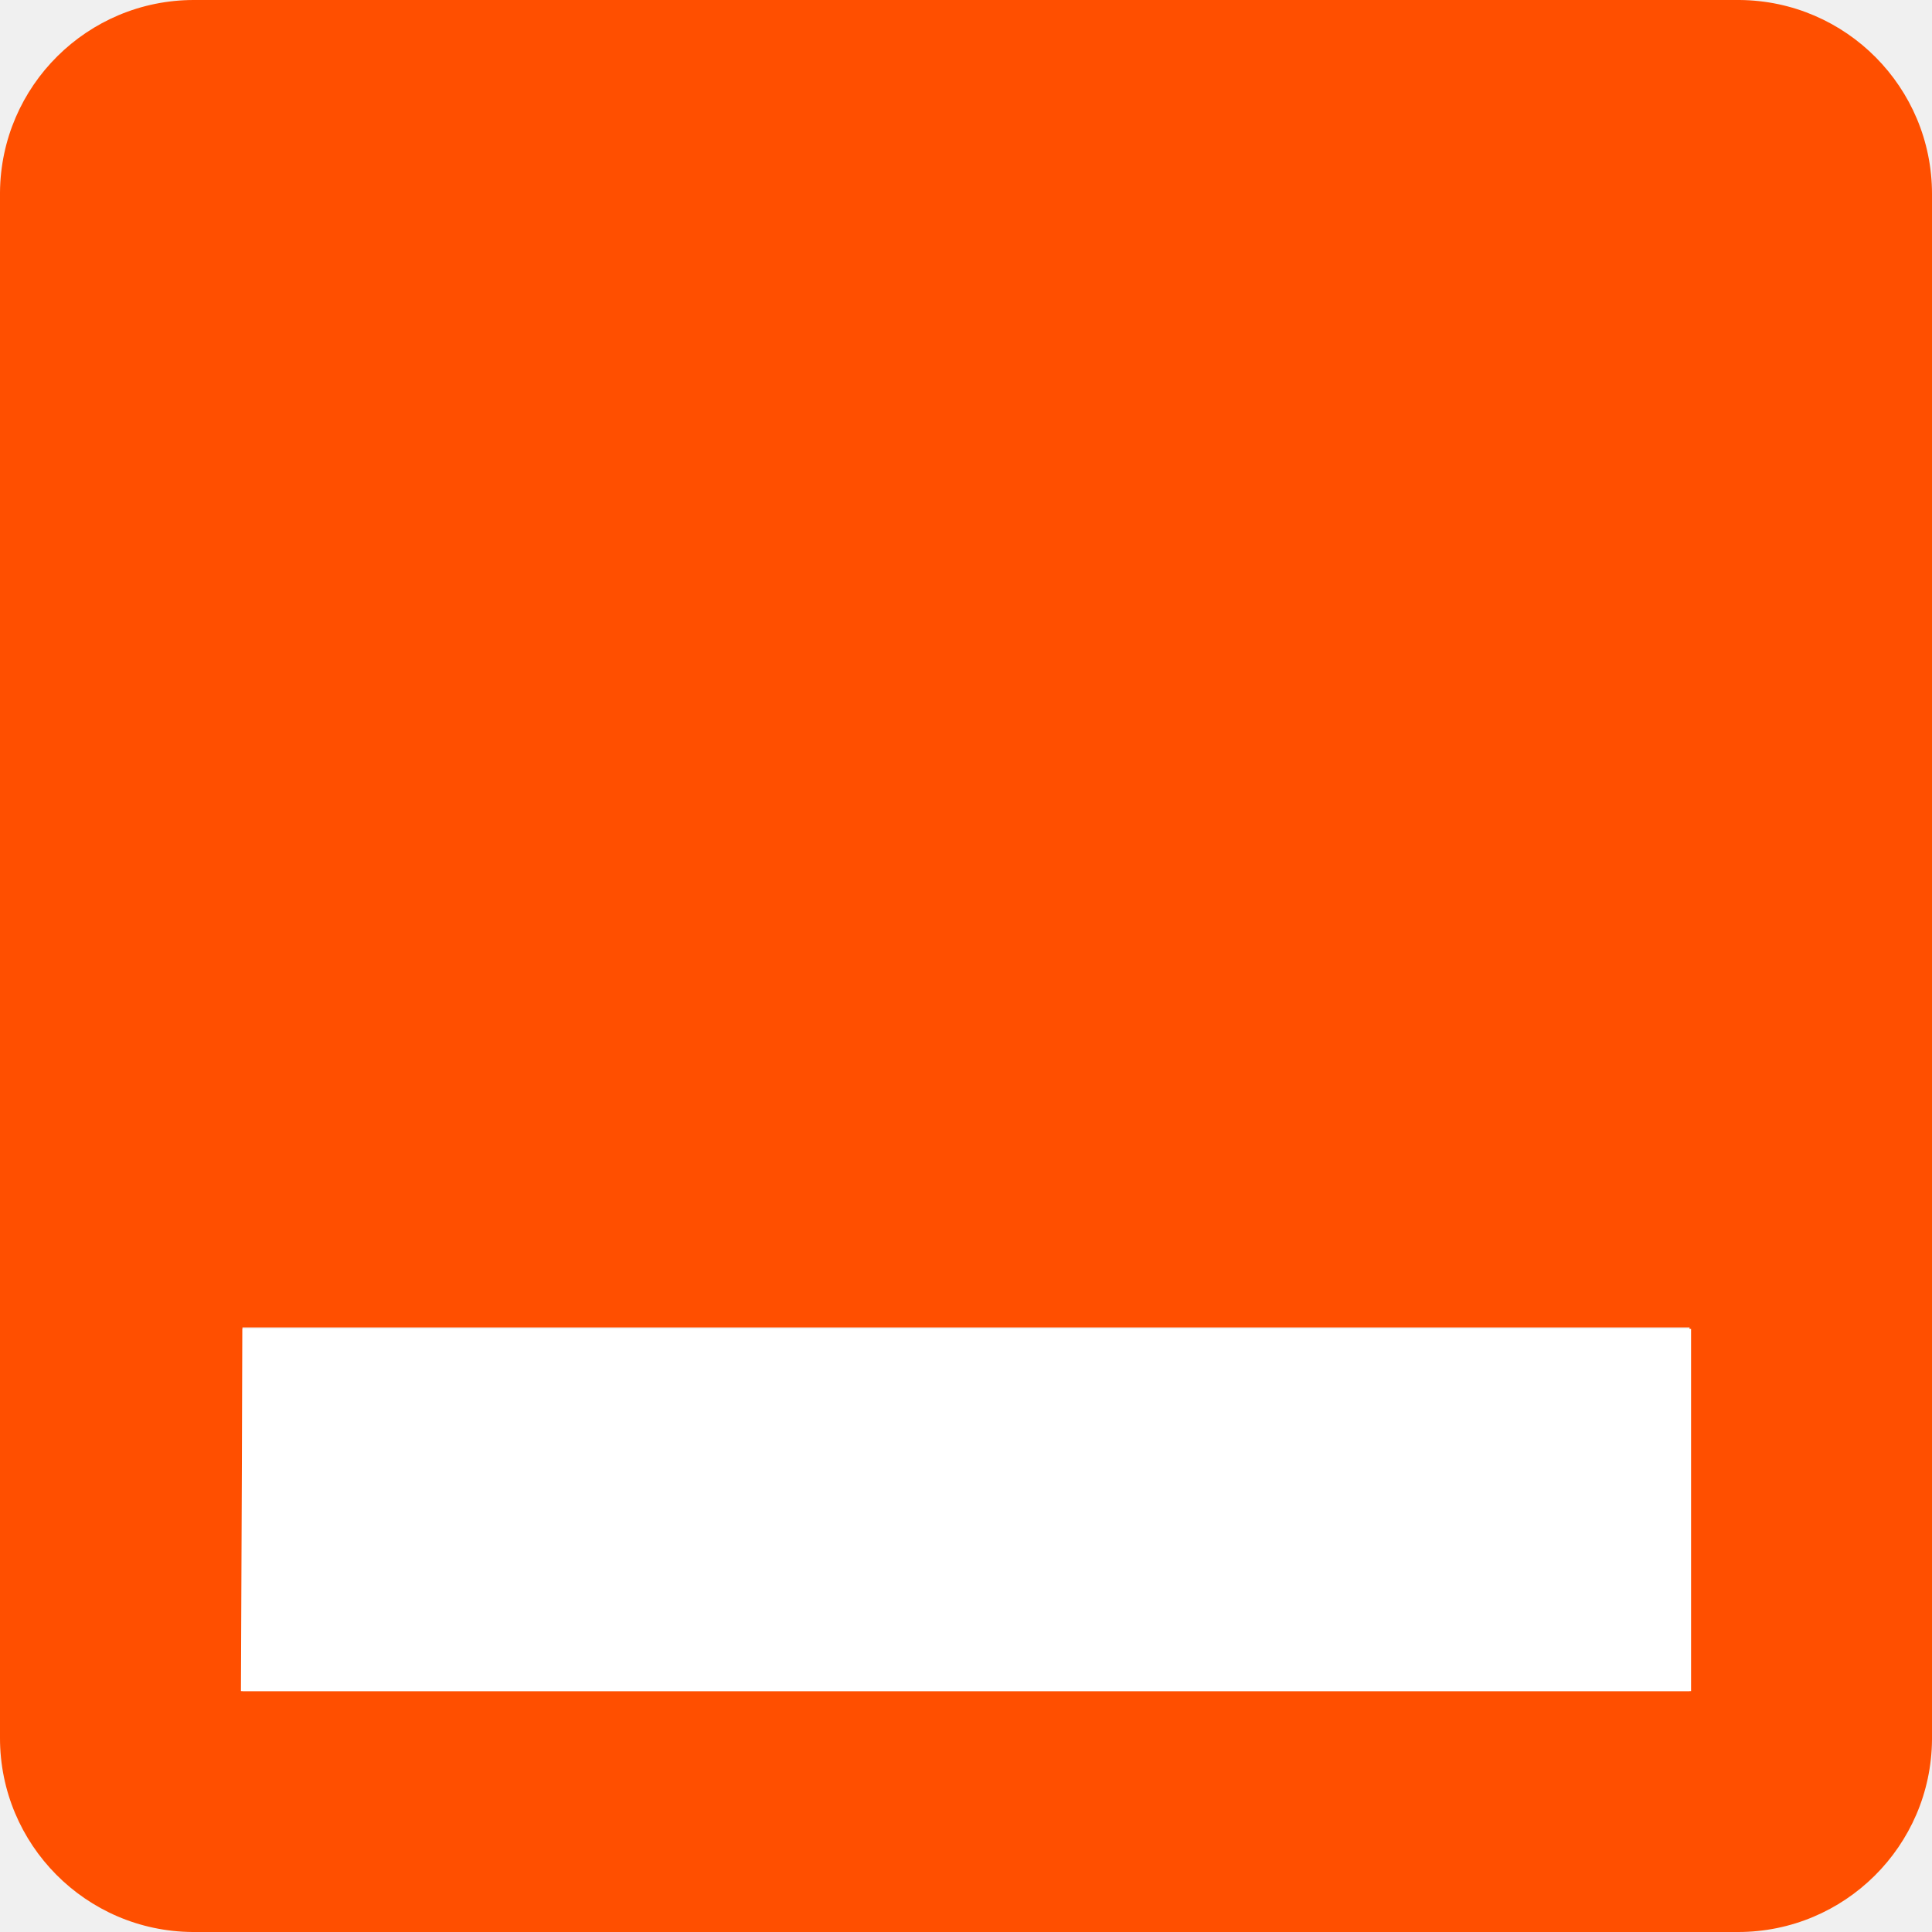
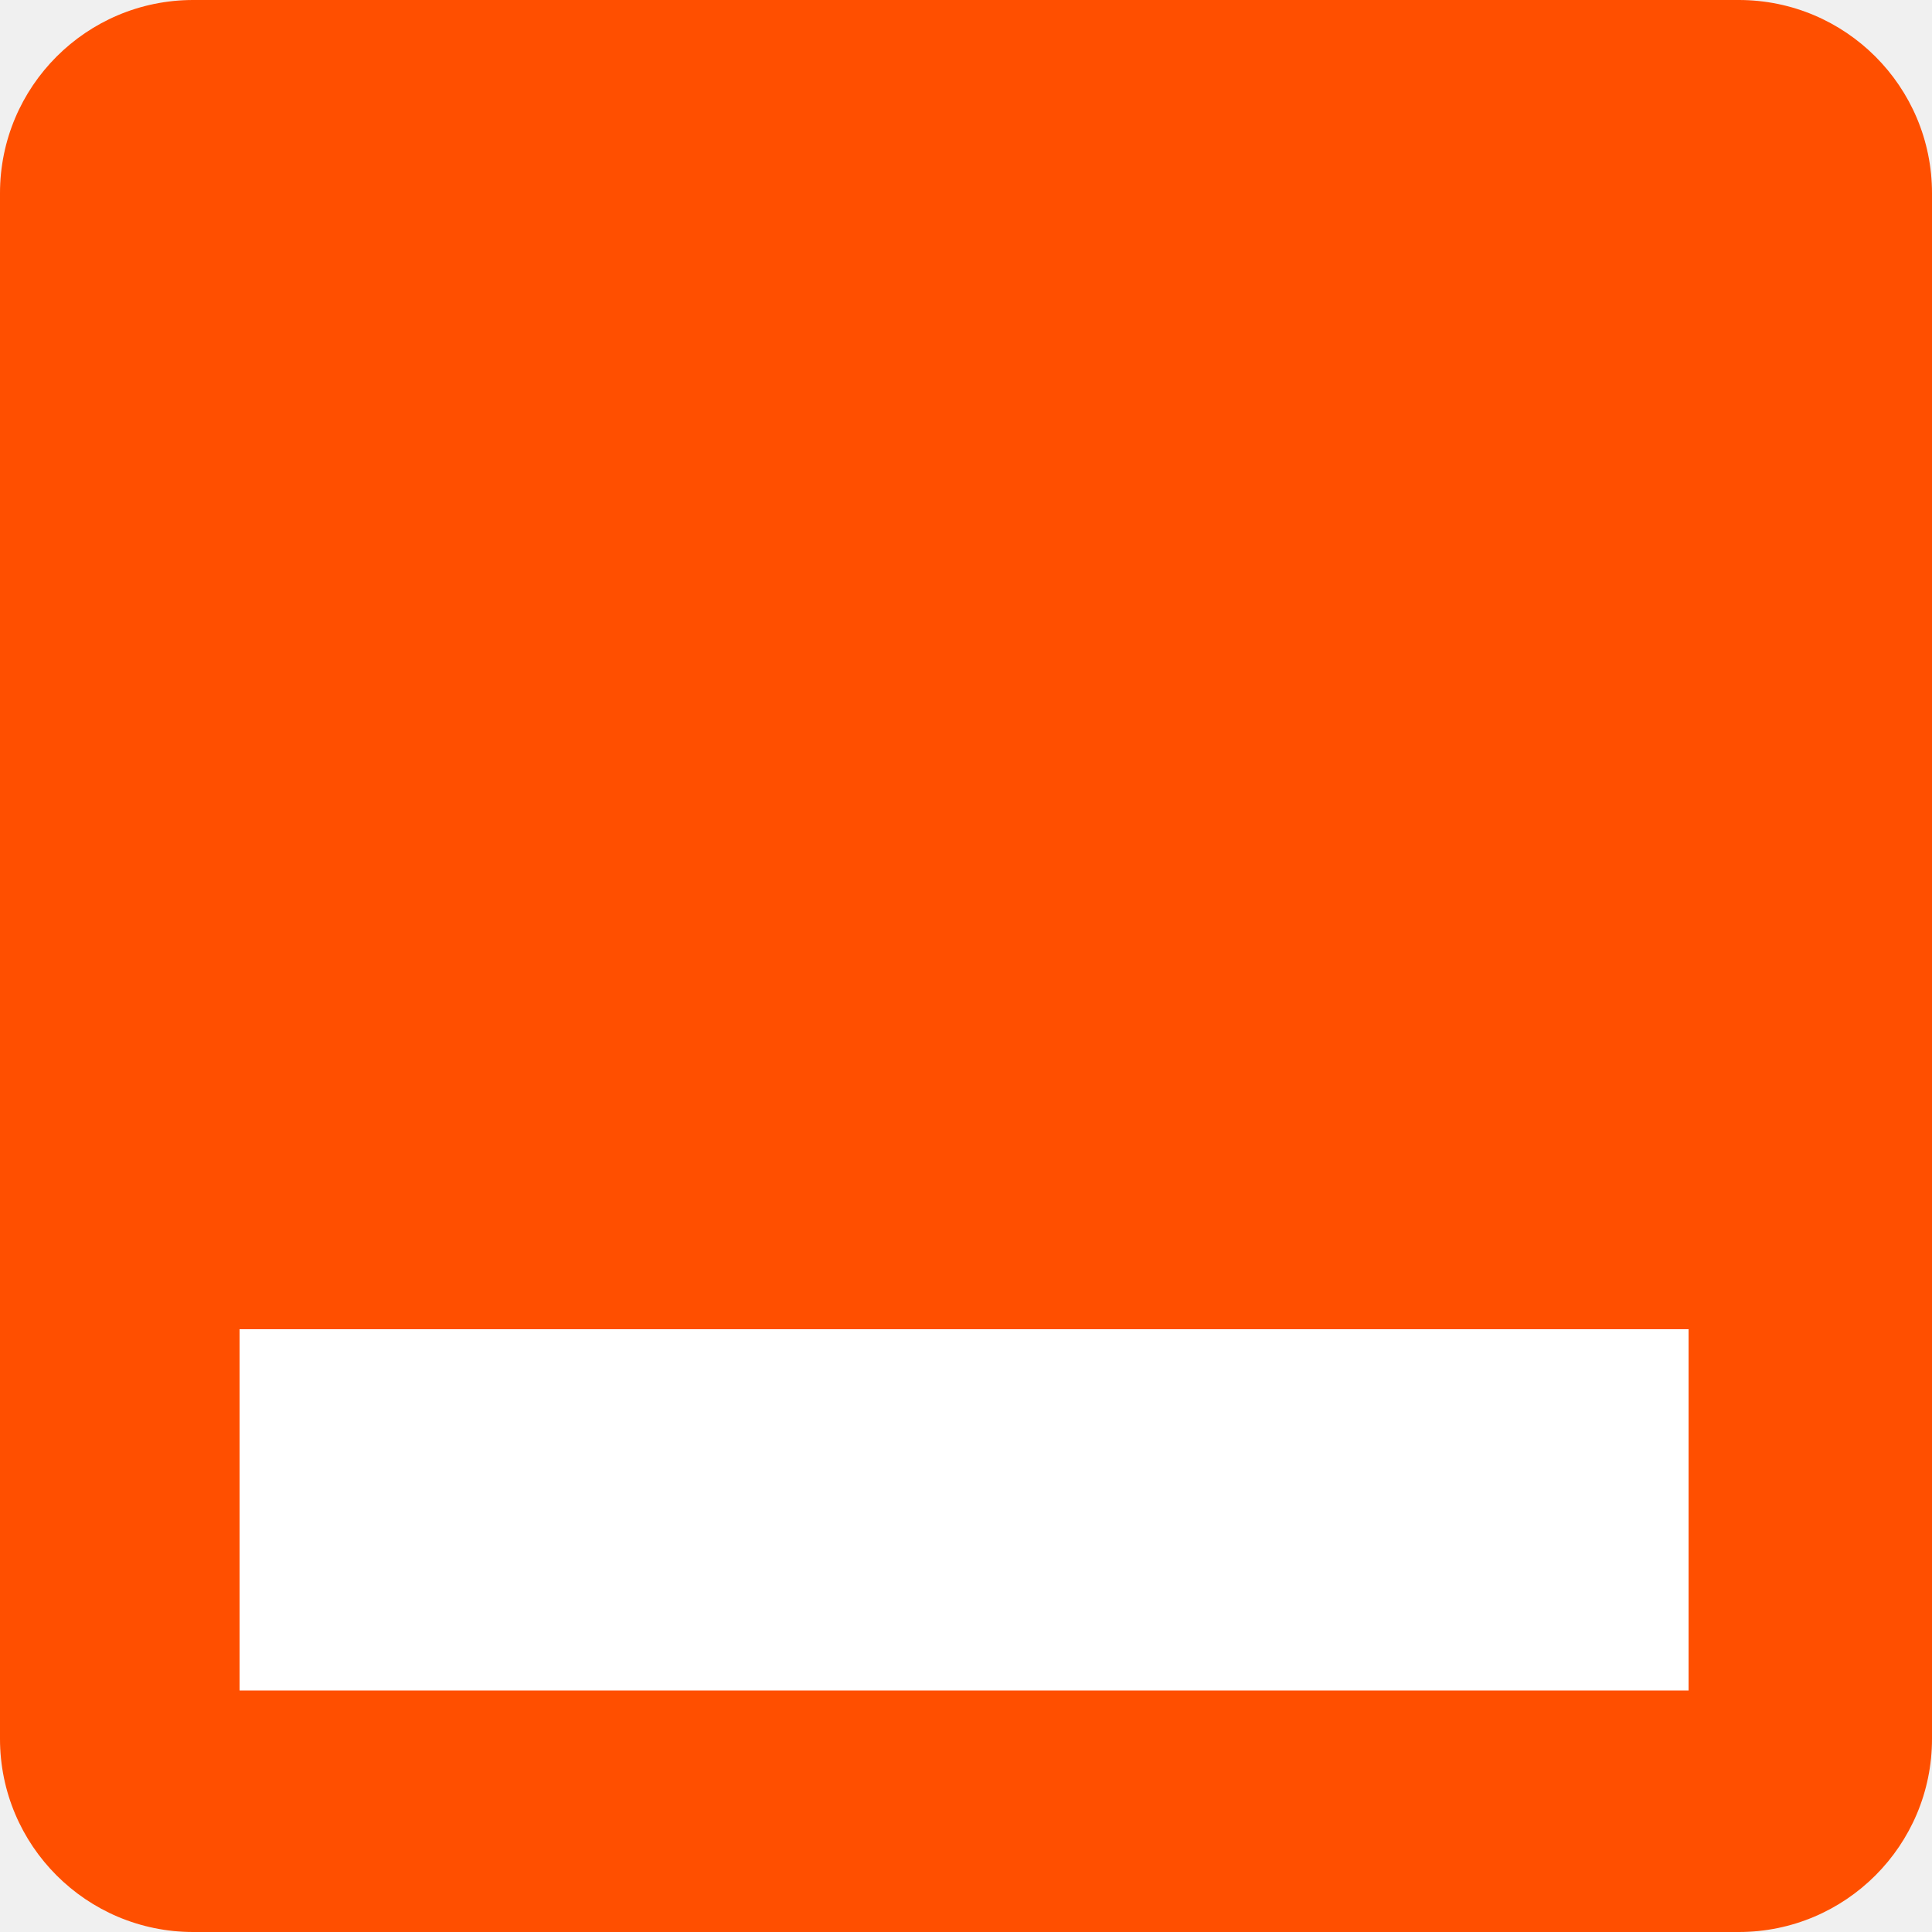
- <svg xmlns="http://www.w3.org/2000/svg" viewBox="0 0 127.5 127.5">
-   <path fill="#ff4f00" d="M127.5 12.8v102a12.8 12.8 0 0 1-12.8 12.7h-102A12.8 12.8 0 0 1 0 114.7v-102A12.8 12.8 0 0 1 12.8 0h102a12.8 12.8 0 0 1 12.7 12.8Zm-16 98.8v-24H16v24Z" />
-   <path fill="#fff" d="M16 87.7h95.6v23.9H15.9z" />
+ <svg xmlns="http://www.w3.org/2000/svg" viewBox="0 0 10 10">
+   <rect width="10" height="10" fill="#ff4f00" ry="1" />
+   <path fill="#fff" d="M1.24 6.88h7.5v1.87h-7.5z" />
</svg>
